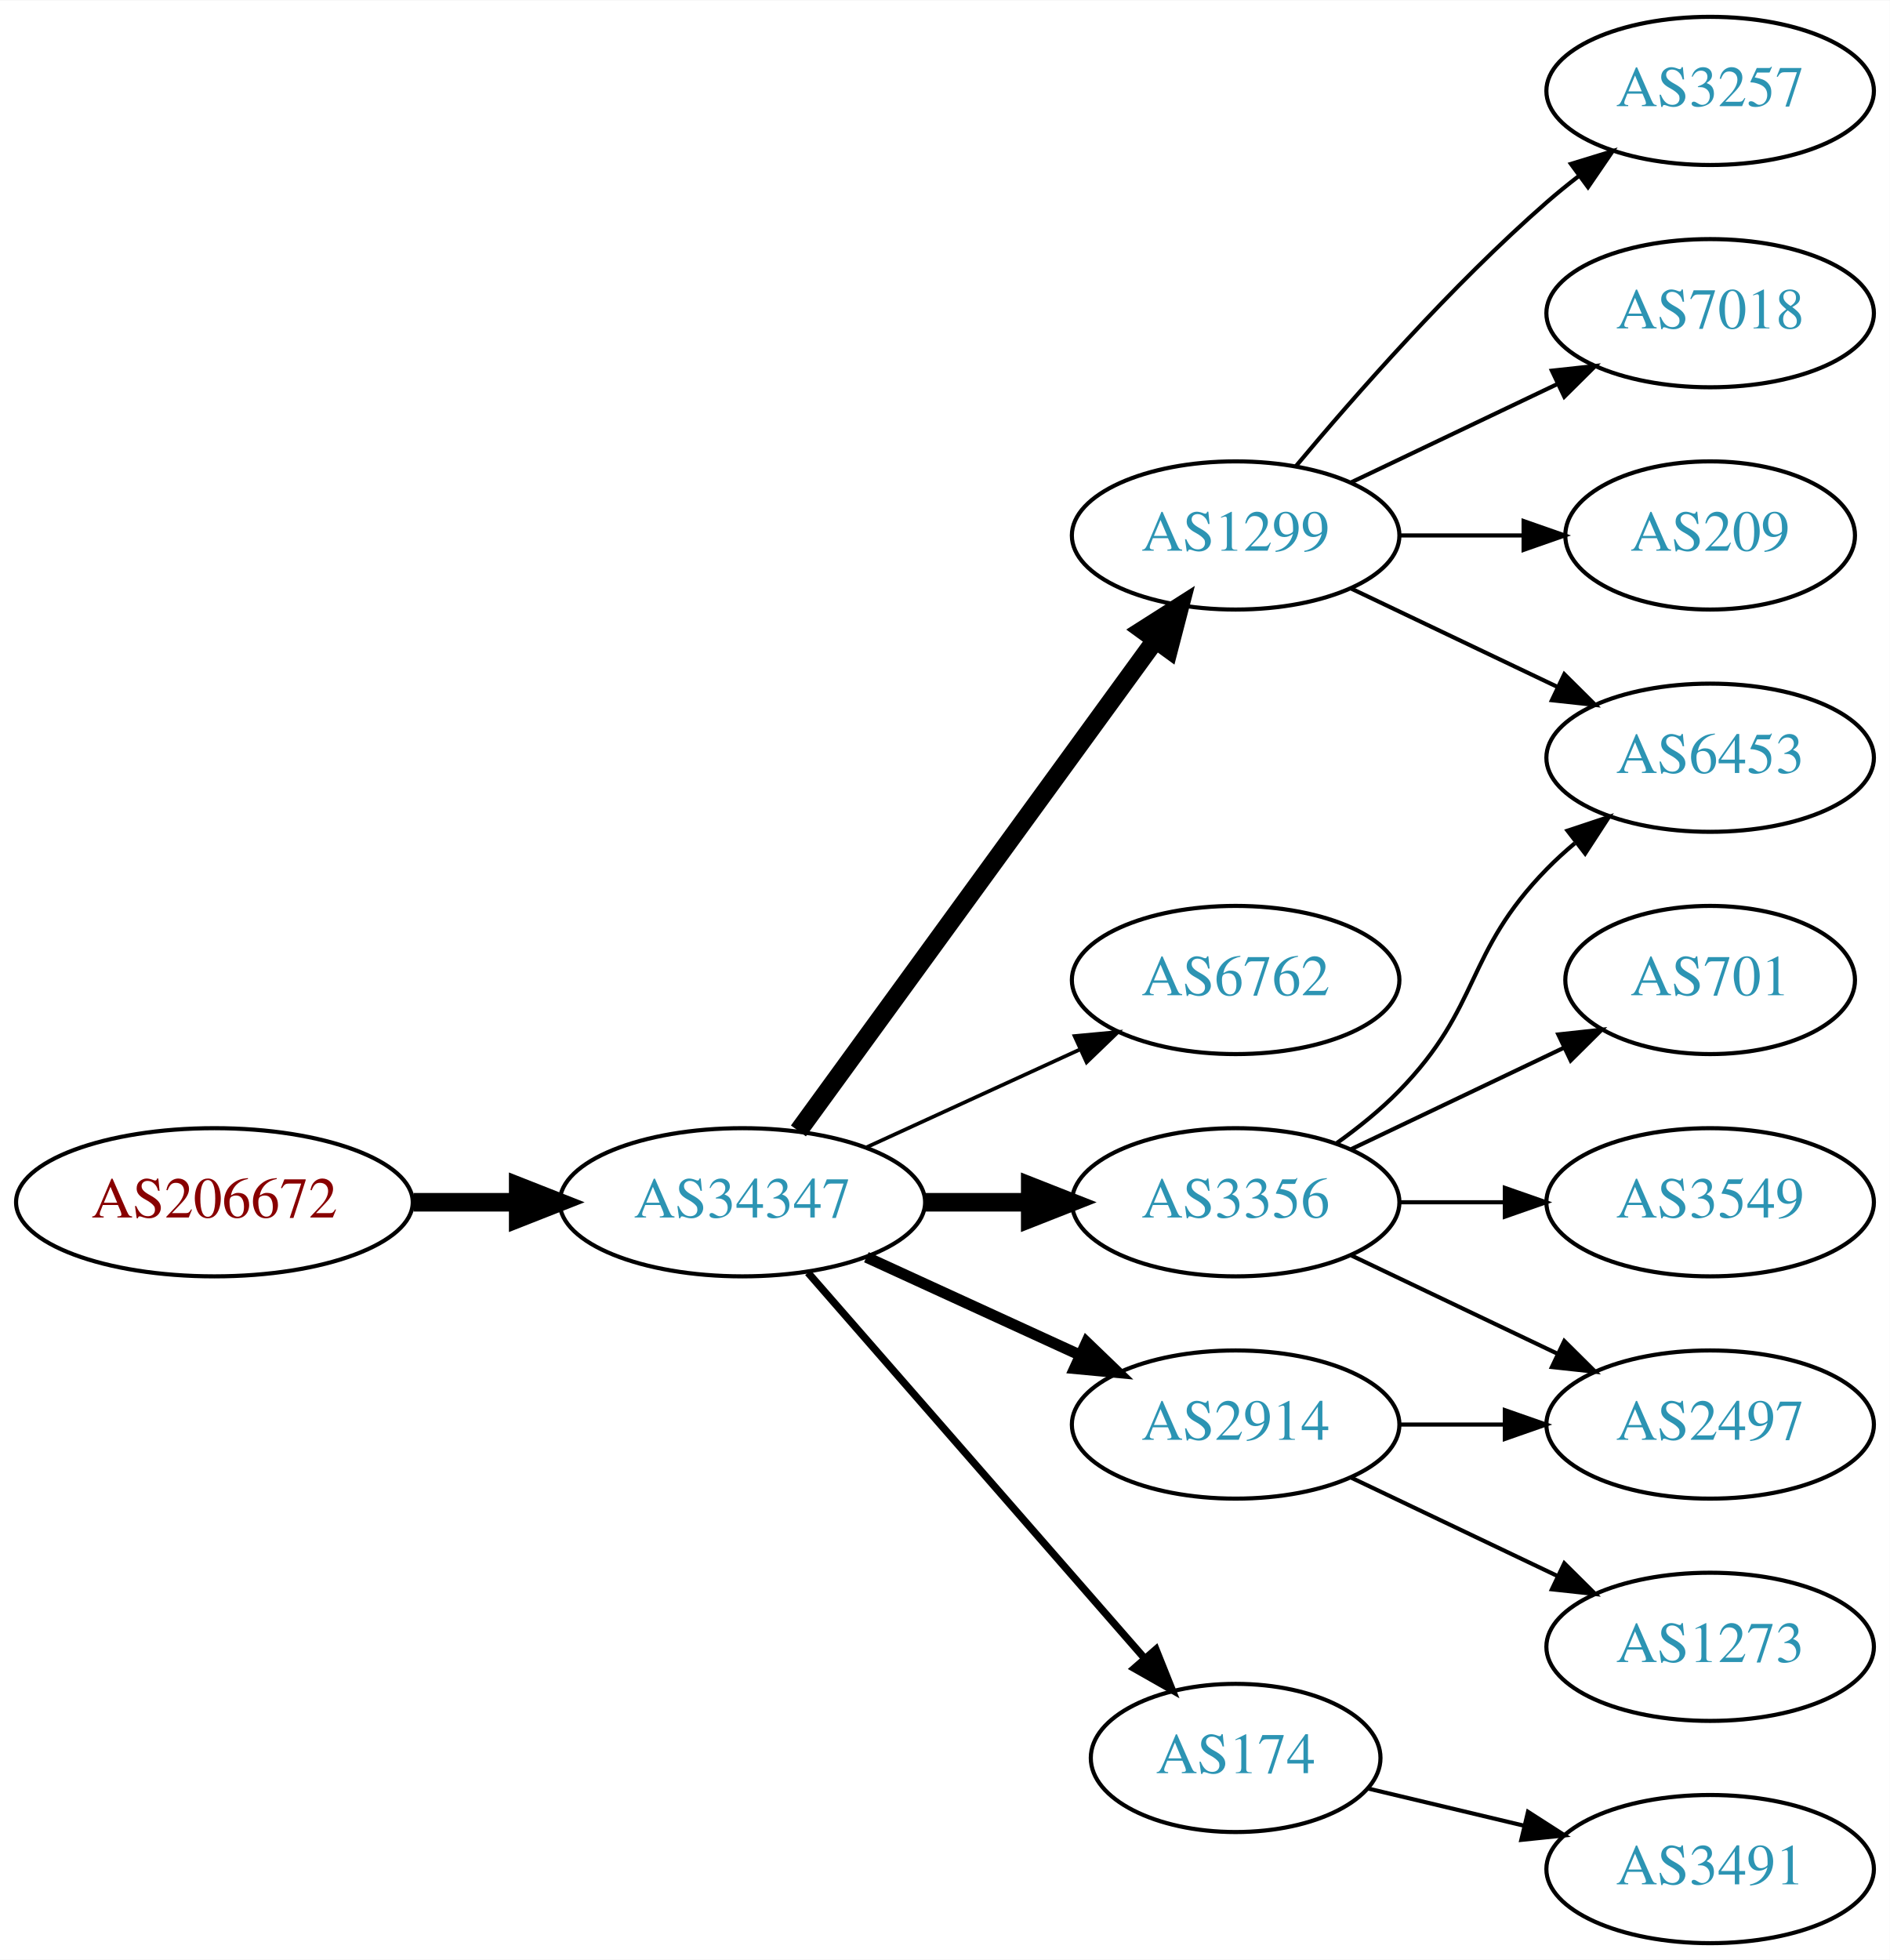
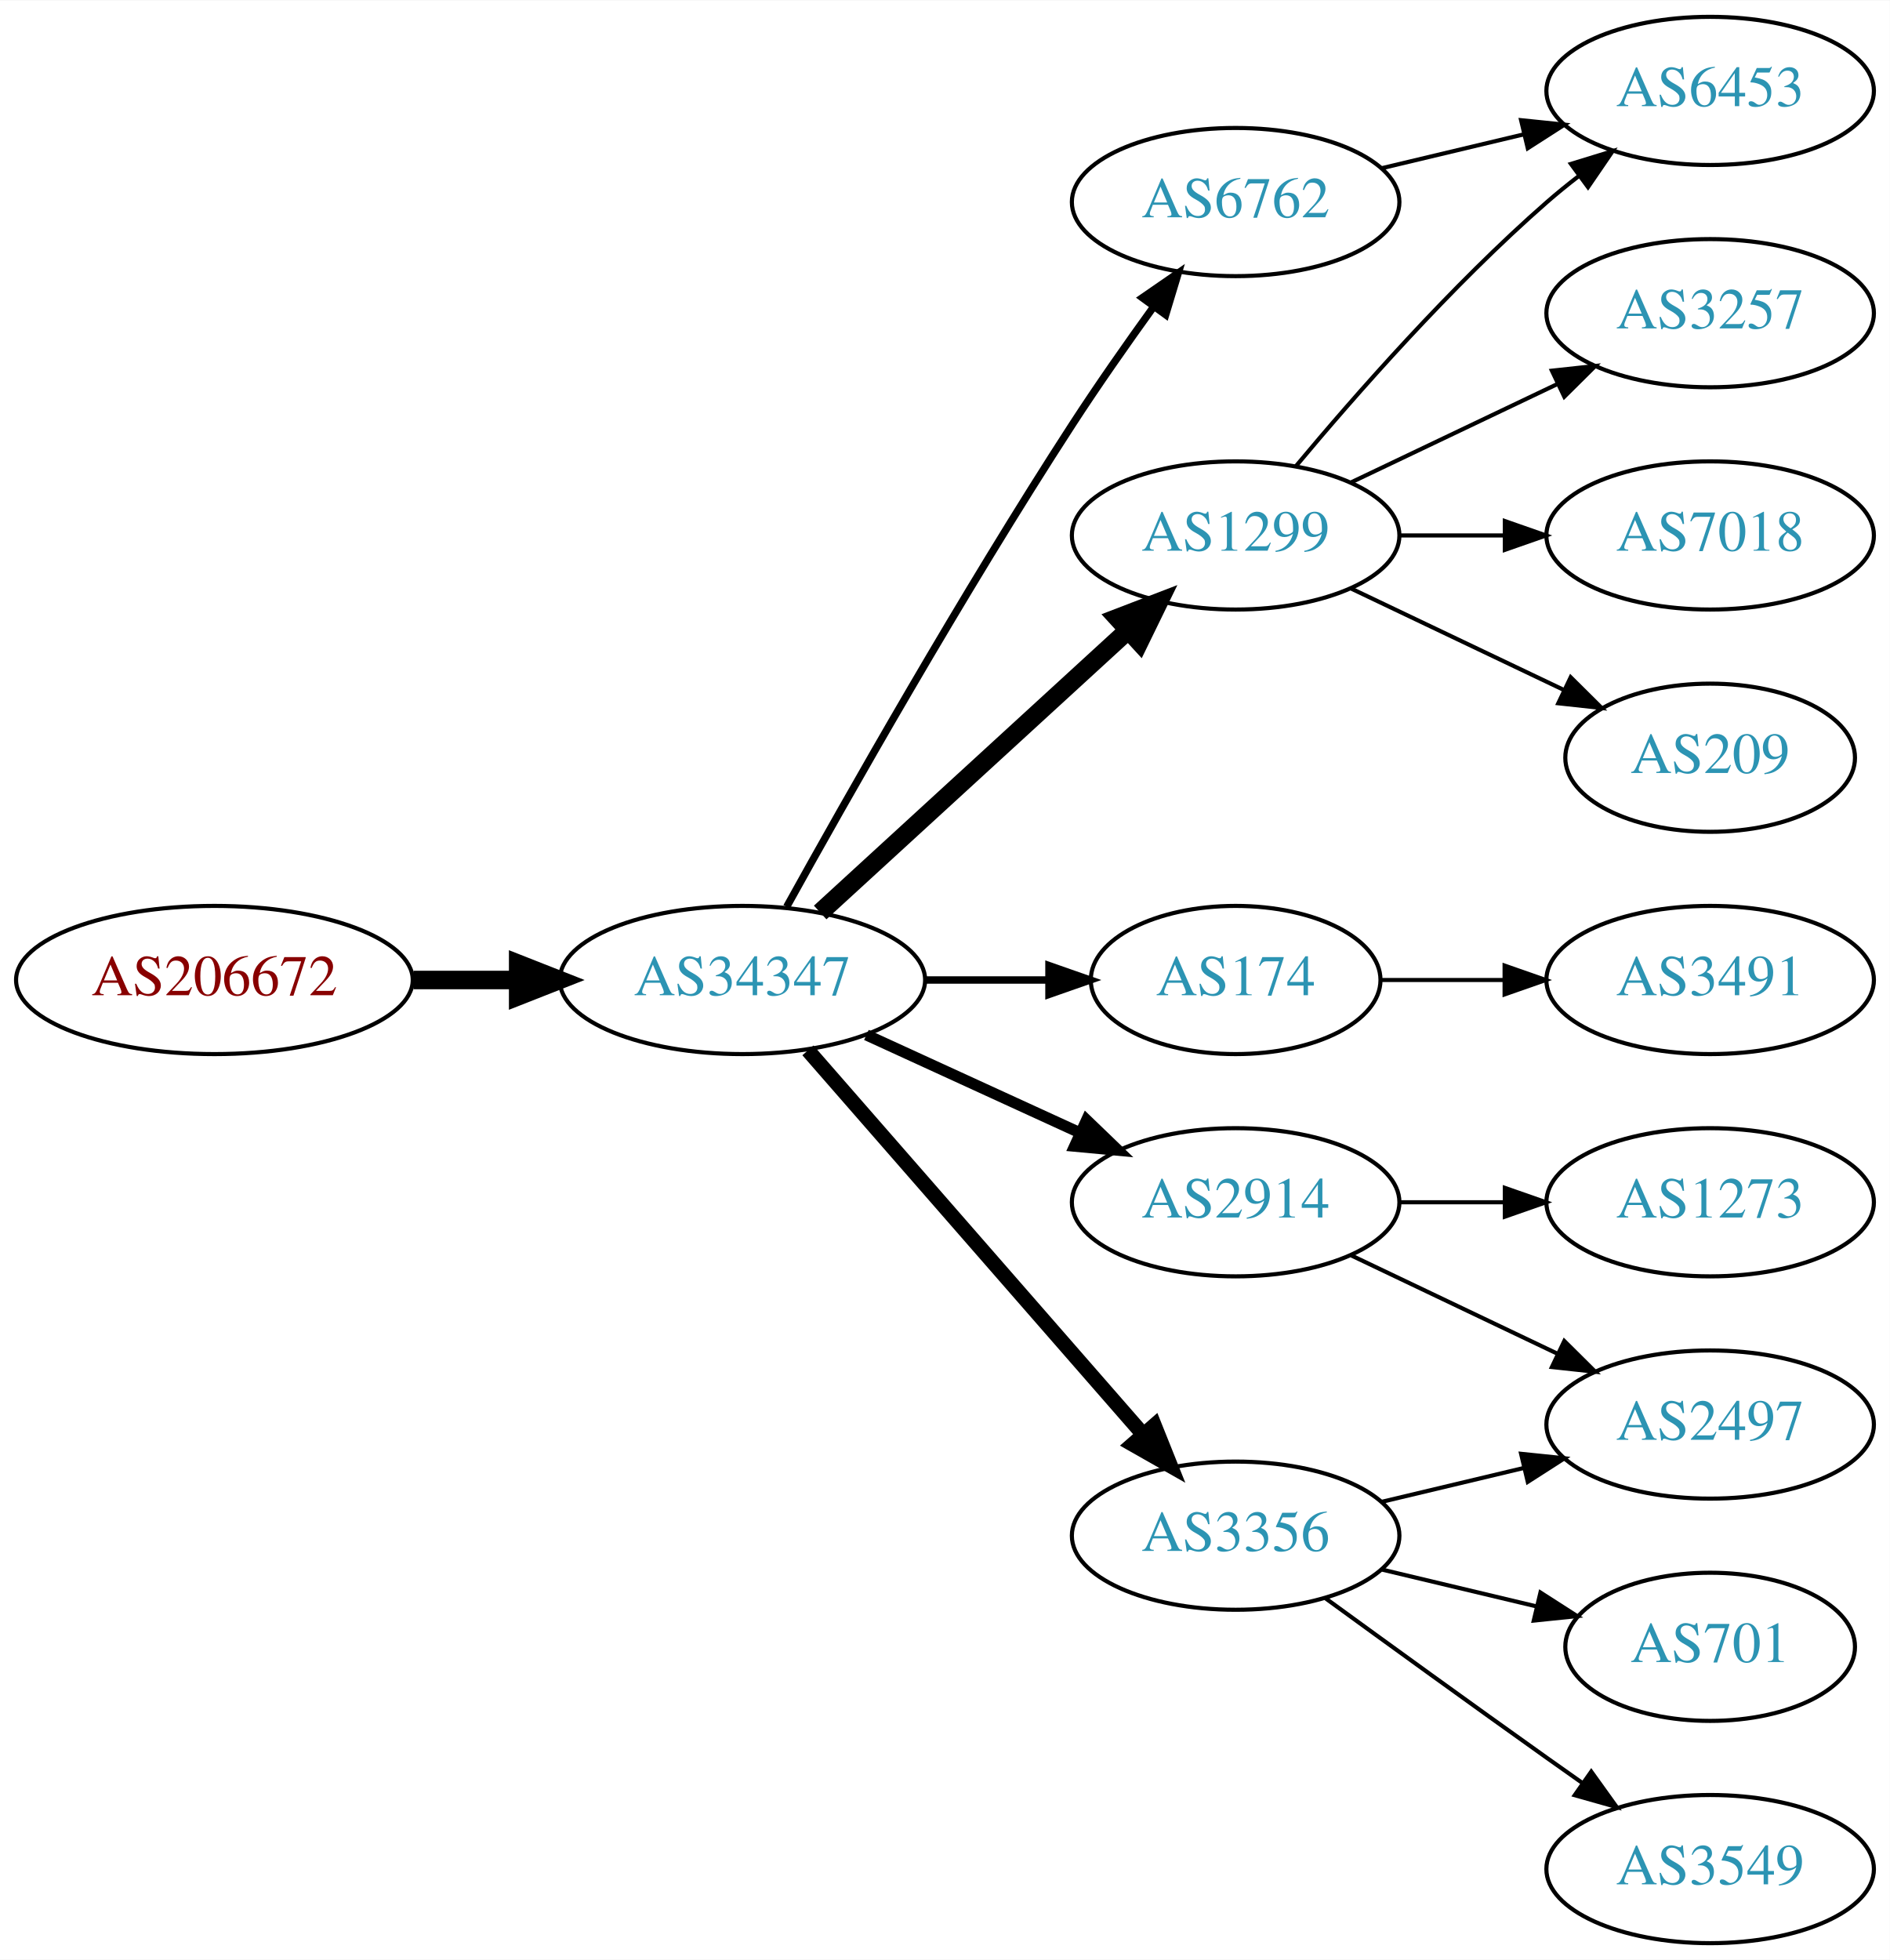
<svg xmlns="http://www.w3.org/2000/svg" xmlns:xlink="http://www.w3.org/1999/xlink" width="459pt" height="476pt" viewBox="0.00 0.00 459.17 476.00">
  <g id="graph0" class="graph" transform="scale(1 1) rotate(0) translate(4 472)">
    <polygon fill="white" stroke="none" points="-4,4 -4,-472 455.17,-472 455.17,4 -4,4" />
    <g id="node1" class="node">
      <g id="a_node1">
        <a xlink:href="/asn/206672" xlink:title="AS206672 ~ Logispin Austria GmbH [AT]">
-           <ellipse fill="#ffffff" stroke="black" cx="48.096" cy="-180" rx="48.192" ry="18" />
-           <text text-anchor="middle" x="48.096" y="-176.3" font-family="Times,serif" font-size="14.00" fill="#880000">AS206672</text>
+           <ellipse fill="#ffffff" stroke="black" cx="48.096" cy="-234" rx="48.192" ry="18" />
+           <text text-anchor="middle" x="48.096" y="-230.3" font-family="Times,serif" font-size="14.00" fill="#880000">AS206672</text>
        </a>
      </g>
    </g>
    <g id="node2" class="node">
      <g id="a_node2">
        <a xlink:href="/asn/34347" xlink:title="AS34347 ~ HALLAG Kommunal GmbH [AT]">
-           <ellipse fill="#ffffff" stroke="black" cx="176.388" cy="-180" rx="44.393" ry="18" />
-           <text text-anchor="middle" x="176.388" y="-176.3" font-family="Times,serif" font-size="14.00" fill="#2c94b3">AS34347</text>
+           <ellipse fill="#ffffff" stroke="black" cx="176.388" cy="-234" rx="44.393" ry="18" />
+           <text text-anchor="middle" x="176.388" y="-230.3" font-family="Times,serif" font-size="14.00" fill="#2c94b3">AS34347</text>
        </a>
      </g>
    </g>
    <g id="edge1" class="edge">
-       <path fill="none" stroke="black" stroke-width="4.5" d="M96.481,-180C104.742,-180 113.386,-180 121.799,-180" />
-       <polygon fill="black" stroke="black" stroke-width="4.5" points="121.904,-183.938 131.904,-180 121.904,-176.063 121.904,-183.938" />
+       <path fill="none" stroke="black" stroke-width="4.5" d="M96.481,-234C104.742,-234 113.386,-234 121.799,-234" />
+       <polygon fill="black" stroke="black" stroke-width="4.5" points="121.904,-237.938 131.904,-234 121.904,-230.063 121.904,-237.938" />
    </g>
    <g id="node3" class="node">
      <g id="a_node3">
        <a xlink:href="/asn/1299" xlink:title="AS1299 ~ Telia Carrier [EU]">
          <ellipse fill="#ffffff" stroke="black" cx="296.23" cy="-342" rx="39.794" ry="18" />
          <text text-anchor="middle" x="296.23" y="-338.3" font-family="Times,serif" font-size="14.00" fill="#2c94b3">AS1299</text>
        </a>
      </g>
    </g>
    <g id="edge2" class="edge">
-       <path fill="none" stroke="black" stroke-width="4.5" d="M189.999,-197.337C210.82,-225.96 252.482,-283.233 276.671,-316.486" />
-       <polygon fill="black" stroke="black" stroke-width="4.5" points="273.643,-319.017 282.71,-324.788 280.011,-314.385 273.643,-319.017" />
+       <path fill="none" stroke="black" stroke-width="4.5" d="M195.285,-250.403C215.214,-268.667 247.571,-298.322 270.048,-318.921" />
+       <polygon fill="black" stroke="black" stroke-width="4.5" points="267.517,-321.943 277.55,-325.797 272.838,-316.137 267.517,-321.943" />
    </g>
    <g id="node4" class="node">
      <g id="a_node4">
-         <a xlink:href="/asn/6762" xlink:title="AS6762 ~ TELECOM ITALIA SPARKLE S.p.A. [IT]">
-           <ellipse fill="#ffffff" stroke="black" cx="296.23" cy="-234" rx="39.794" ry="18" />
-           <text text-anchor="middle" x="296.23" y="-230.3" font-family="Times,serif" font-size="14.00" fill="#2c94b3">AS6762</text>
+         <a xlink:href="/asn/2914" xlink:title="AS2914 ~ NTT America, Inc. [US]">
+           <ellipse fill="#ffffff" stroke="black" cx="296.23" cy="-180" rx="39.794" ry="18" />
+           <text text-anchor="middle" x="296.23" y="-176.3" font-family="Times,serif" font-size="14.00" fill="#2c94b3">AS2914</text>
        </a>
      </g>
    </g>
    <g id="edge3" class="edge">
-       <path fill="none" stroke="black" stroke-width="0.9" d="M206.517,-193.348C222.128,-200.502 241.526,-209.391 258.198,-217.03" />
-       <polygon fill="black" stroke="black" stroke-width="0.9" points="257.101,-220.378 267.65,-221.362 260.017,-214.014 257.101,-220.378" />
+       <path fill="none" stroke="black" stroke-width="2.7" d="M206.517,-220.652C222.128,-213.498 241.526,-204.609 258.198,-196.97" />
+       <polygon fill="black" stroke="black" stroke-width="2.7" points="260.017,-199.986 267.65,-192.638 257.101,-193.622 260.017,-199.986" />
    </g>
    <g id="node5" class="node">
      <g id="a_node5">
-         <a xlink:href="/asn/3356" xlink:title="AS3356 ~ Level 3 Parent, LLC [US]">
-           <ellipse fill="#ffffff" stroke="black" cx="296.23" cy="-180" rx="39.794" ry="18" />
-           <text text-anchor="middle" x="296.23" y="-176.3" font-family="Times,serif" font-size="14.00" fill="#2c94b3">AS3356</text>
+         <a xlink:href="/asn/174" xlink:title="AS174 ~ Cogent Communications [US]">
+           <ellipse fill="#ffffff" stroke="black" cx="296.23" cy="-234" rx="35.194" ry="18" />
+           <text text-anchor="middle" x="296.23" y="-230.3" font-family="Times,serif" font-size="14.00" fill="#2c94b3">AS174</text>
        </a>
      </g>
    </g>
    <g id="edge4" class="edge">
-       <path fill="none" stroke="black" stroke-width="4.5" d="M220.599,-180C228.911,-180 237.674,-180 246.156,-180" />
-       <polygon fill="black" stroke="black" stroke-width="4.5" points="246.315,-183.938 256.315,-180 246.315,-176.063 246.315,-183.938" />
+       <path fill="none" stroke="black" stroke-width="1.8" d="M220.599,-234C230.447,-234 240.926,-234 250.823,-234" />
+       <polygon fill="black" stroke="black" stroke-width="1.8" points="250.875,-237.5 260.875,-234 250.875,-230.5 250.875,-237.5" />
    </g>
    <g id="node6" class="node">
      <g id="a_node6">
-         <a xlink:href="/asn/2914" xlink:title="AS2914 ~ NTT America, Inc. [US]">
-           <ellipse fill="#ffffff" stroke="black" cx="296.23" cy="-126" rx="39.794" ry="18" />
-           <text text-anchor="middle" x="296.23" y="-122.3" font-family="Times,serif" font-size="14.00" fill="#2c94b3">AS2914</text>
+         <a xlink:href="/asn/3356" xlink:title="AS3356 ~ Level 3 Parent, LLC [US]">
+           <ellipse fill="#ffffff" stroke="black" cx="296.23" cy="-99" rx="39.794" ry="18" />
+           <text text-anchor="middle" x="296.23" y="-95.3" font-family="Times,serif" font-size="14.00" fill="#2c94b3">AS3356</text>
        </a>
      </g>
    </g>
    <g id="edge5" class="edge">
-       <path fill="none" stroke="black" stroke-width="2.7" d="M206.517,-166.652C222.128,-159.498 241.526,-150.609 258.198,-142.97" />
-       <polygon fill="black" stroke="black" stroke-width="2.7" points="260.017,-145.986 267.65,-138.638 257.101,-139.622 260.017,-145.986" />
+       <path fill="none" stroke="black" stroke-width="3.6" d="M192.312,-216.902C212.855,-193.369 249.974,-150.845 273.571,-123.813" />
+       <polygon fill="black" stroke="black" stroke-width="3.6" points="276.487,-125.794 280.426,-115.959 271.214,-121.191 276.487,-125.794" />
    </g>
    <g id="node7" class="node">
      <g id="a_node7">
-         <a xlink:href="/asn/174" xlink:title="AS174 ~ Cogent Communications [US]">
-           <ellipse fill="#ffffff" stroke="black" cx="296.23" cy="-45" rx="35.194" ry="18" />
-           <text text-anchor="middle" x="296.23" y="-41.3" font-family="Times,serif" font-size="14.00" fill="#2c94b3">AS174</text>
+         <a xlink:href="/asn/6762" xlink:title="AS6762 ~ TELECOM ITALIA SPARKLE S.p.A. [IT]">
+           <ellipse fill="#ffffff" stroke="black" cx="296.23" cy="-423" rx="39.794" ry="18" />
+           <text text-anchor="middle" x="296.23" y="-419.3" font-family="Times,serif" font-size="14.00" fill="#2c94b3">AS6762</text>
        </a>
      </g>
    </g>
    <g id="edge6" class="edge">
-       <path fill="none" stroke="black" stroke-width="1.8" d="M192.312,-162.902C212.967,-139.24 250.38,-96.38 273.956,-69.371" />
-       <polygon fill="black" stroke="black" stroke-width="1.8" points="276.856,-71.372 280.795,-61.537 271.582,-66.769 276.856,-71.372" />
+       <path fill="none" stroke="black" stroke-width="1.8" d="M187.141,-251.783C201.616,-277.901 229.949,-327.977 256.584,-369 262.768,-378.526 269.916,-388.717 276.37,-397.651" />
+       <polygon fill="black" stroke="black" stroke-width="1.8" points="273.57,-399.751 282.291,-405.768 279.225,-395.626 273.57,-399.751" />
+     </g>
+     <g id="node10" class="node">
+       <g id="a_node10">
+         <a xlink:href="/asn/6453" xlink:title="AS6453 ~ TATA COMMUNICATIONS (AMERICA) INC [US]">
+           <ellipse fill="#ffffff" stroke="black" cx="411.523" cy="-450" rx="39.794" ry="18" />
+           <text text-anchor="middle" x="411.523" y="-446.3" font-family="Times,serif" font-size="14.00" fill="#2c94b3">AS6453</text>
+         </a>
+       </g>
+     </g>
+     <g id="edge9" class="edge">
+       <path fill="none" stroke="black" d="M310.86,-358.817C325.143,-375.929 348.689,-402.745 371.877,-423 374.342,-425.154 376.981,-427.294 379.678,-429.372" />
+       <polygon fill="black" stroke="black" points="377.703,-432.264 387.832,-435.37 381.851,-426.625 377.703,-432.264" />
+     </g>
+     <g id="node11" class="node">
+       <g id="a_node11">
+         <a xlink:href="/asn/3257" xlink:title="AS3257 ~ GTT [DE]">
+           <ellipse fill="#ffffff" stroke="black" cx="411.523" cy="-396" rx="39.794" ry="18" />
+           <text text-anchor="middle" x="411.523" y="-392.3" font-family="Times,serif" font-size="14.00" fill="#2c94b3">AS3257</text>
+         </a>
+       </g>
+     </g>
+     <g id="edge10" class="edge">
+       <path fill="none" stroke="black" d="M324.367,-354.934C339.361,-362.081 358.182,-371.052 374.405,-378.785" />
+       <polygon fill="black" stroke="black" points="373.075,-382.028 383.608,-383.171 376.087,-375.709 373.075,-382.028" />
+     </g>
+     <g id="node12" class="node">
+       <g id="a_node12">
+         <a xlink:href="/asn/7018" xlink:title="AS7018 ~ AT&amp;T Services, Inc. [US]">
+           <ellipse fill="#ffffff" stroke="black" cx="411.523" cy="-342" rx="39.794" ry="18" />
+           <text text-anchor="middle" x="411.523" y="-338.3" font-family="Times,serif" font-size="14.00" fill="#2c94b3">AS7018</text>
+         </a>
+       </g>
+     </g>
+     <g id="edge11" class="edge">
+       <path fill="none" stroke="black" d="M335.902,-342C344.105,-342 352.869,-342 361.401,-342" />
+       <polygon fill="black" stroke="black" points="361.641,-345.5 371.641,-342 361.641,-338.5 361.641,-345.5" />
+     </g>
+     <g id="node13" class="node">
+       <g id="a_node13">
+         <a xlink:href="/asn/209" xlink:title="AS209 ~ CenturyLink Communications, LLC [US]">
+           <ellipse fill="#ffffff" stroke="black" cx="411.523" cy="-288" rx="35.194" ry="18" />
+           <text text-anchor="middle" x="411.523" y="-284.3" font-family="Times,serif" font-size="14.00" fill="#2c94b3">AS209</text>
+         </a>
+       </g>
+     </g>
+     <g id="edge12" class="edge">
+       <path fill="none" stroke="black" d="M324.367,-329.066C339.798,-321.71 359.284,-312.423 375.819,-304.541" />
+       <polygon fill="black" stroke="black" points="377.64,-307.551 385.161,-300.089 374.628,-301.232 377.64,-307.551" />
    </g>
    <g id="node8" class="node">
      <g id="a_node8">
-         <a xlink:href="/asn/6453" xlink:title="AS6453 ~ TATA COMMUNICATIONS (AMERICA) INC [US]">
-           <ellipse fill="#ffffff" stroke="black" cx="411.523" cy="-288" rx="39.794" ry="18" />
-           <text text-anchor="middle" x="411.523" y="-284.3" font-family="Times,serif" font-size="14.00" fill="#2c94b3">AS6453</text>
-         </a>
-       </g>
-     </g>
-     <g id="edge7" class="edge">
-       <path fill="none" stroke="black" d="M324.367,-329.066C339.361,-321.919 358.182,-312.948 374.405,-305.215" />
-       <polygon fill="black" stroke="black" points="376.087,-308.291 383.608,-300.829 373.075,-301.972 376.087,-308.291" />
-     </g>
-     <g id="node9" class="node">
-       <g id="a_node9">
-         <a xlink:href="/asn/3257" xlink:title="AS3257 ~ GTT [DE]">
-           <ellipse fill="#ffffff" stroke="black" cx="411.523" cy="-450" rx="39.794" ry="18" />
-           <text text-anchor="middle" x="411.523" y="-446.3" font-family="Times,serif" font-size="14.00" fill="#2c94b3">AS3257</text>
-         </a>
-       </g>
-     </g>
-     <g id="edge8" class="edge">
-       <path fill="none" stroke="black" d="M310.86,-358.817C325.143,-375.929 348.689,-402.745 371.877,-423 374.342,-425.154 376.981,-427.294 379.678,-429.372" />
-       <polygon fill="black" stroke="black" points="377.703,-432.264 387.832,-435.37 381.851,-426.625 377.703,-432.264" />
-     </g>
-     <g id="node10" class="node">
-       <g id="a_node10">
-         <a xlink:href="/asn/7018" xlink:title="AS7018 ~ AT&amp;T Services, Inc. [US]">
-           <ellipse fill="#ffffff" stroke="black" cx="411.523" cy="-396" rx="39.794" ry="18" />
-           <text text-anchor="middle" x="411.523" y="-392.3" font-family="Times,serif" font-size="14.00" fill="#2c94b3">AS7018</text>
-         </a>
-       </g>
-     </g>
-     <g id="edge9" class="edge">
-       <path fill="none" stroke="black" d="M324.367,-354.934C339.361,-362.081 358.182,-371.052 374.405,-378.785" />
-       <polygon fill="black" stroke="black" points="373.075,-382.028 383.608,-383.171 376.087,-375.709 373.075,-382.028" />
-     </g>
-     <g id="node11" class="node">
-       <g id="a_node11">
-         <a xlink:href="/asn/209" xlink:title="AS209 ~ CenturyLink Communications, LLC [US]">
-           <ellipse fill="#ffffff" stroke="black" cx="411.523" cy="-342" rx="35.194" ry="18" />
-           <text text-anchor="middle" x="411.523" y="-338.3" font-family="Times,serif" font-size="14.00" fill="#2c94b3">AS209</text>
-         </a>
-       </g>
-     </g>
-     <g id="edge10" class="edge">
-       <path fill="none" stroke="black" d="M335.902,-342C345.608,-342 356.098,-342 366.061,-342" />
-       <polygon fill="black" stroke="black" points="366.198,-345.5 376.198,-342 366.198,-338.5 366.198,-345.5" />
-     </g>
-     <g id="edge11" class="edge">
-       <path fill="none" stroke="black" d="M320.824,-194.389C326.08,-198.148 331.412,-202.437 335.877,-207 356.049,-227.617 351.704,-240.383 371.877,-261 373.969,-263.139 376.253,-265.218 378.63,-267.21" />
-       <polygon fill="black" stroke="black" points="376.873,-270.275 386.929,-273.611 381.148,-264.732 376.873,-270.275" />
-     </g>
-     <g id="node12" class="node">
-       <g id="a_node12">
-         <a xlink:href="/asn/701" xlink:title="AS701 ~ UUNET [US]">
-           <ellipse fill="#ffffff" stroke="black" cx="411.523" cy="-234" rx="35.194" ry="18" />
-           <text text-anchor="middle" x="411.523" y="-230.3" font-family="Times,serif" font-size="14.00" fill="#2c94b3">AS701</text>
-         </a>
-       </g>
-     </g>
-     <g id="edge12" class="edge">
-       <path fill="none" stroke="black" d="M324.367,-192.934C339.798,-200.29 359.284,-209.577 375.819,-217.459" />
-       <polygon fill="black" stroke="black" points="374.628,-220.768 385.161,-221.911 377.64,-214.449 374.628,-220.768" />
-     </g>
-     <g id="node13" class="node">
-       <g id="a_node13">
-         <a xlink:href="/asn/3549" xlink:title="AS3549 ~ Level 3 Parent, LLC [US]">
-           <ellipse fill="#ffffff" stroke="black" cx="411.523" cy="-180" rx="39.794" ry="18" />
-           <text text-anchor="middle" x="411.523" y="-176.3" font-family="Times,serif" font-size="14.00" fill="#2c94b3">AS3549</text>
-         </a>
-       </g>
-     </g>
-     <g id="edge13" class="edge">
-       <path fill="none" stroke="black" d="M335.902,-180C344.105,-180 352.869,-180 361.401,-180" />
-       <polygon fill="black" stroke="black" points="361.641,-183.5 371.641,-180 361.641,-176.5 361.641,-183.5" />
-     </g>
-     <g id="node14" class="node">
-       <g id="a_node14">
        <a xlink:href="/asn/2497" xlink:title="AS2497 ~ Internet Initiative Japan Inc. [JP]">
          <ellipse fill="#ffffff" stroke="black" cx="411.523" cy="-126" rx="39.794" ry="18" />
          <text text-anchor="middle" x="411.523" y="-122.3" font-family="Times,serif" font-size="14.00" fill="#2c94b3">AS2497</text>
        </a>
      </g>
    </g>
-     <g id="edge14" class="edge">
+     <g id="edge7" class="edge">
      <path fill="none" stroke="black" d="M324.367,-167.066C339.361,-159.919 358.182,-150.948 374.405,-143.215" />
      <polygon fill="black" stroke="black" points="376.087,-146.291 383.608,-138.829 373.075,-139.972 376.087,-146.291" />
    </g>
-     <g id="edge15" class="edge">
-       <path fill="none" stroke="black" d="M335.902,-126C344.105,-126 352.869,-126 361.401,-126" />
-       <polygon fill="black" stroke="black" points="361.641,-129.5 371.641,-126 361.641,-122.5 361.641,-129.5" />
-     </g>
-     <g id="node15" class="node">
-       <g id="a_node15">
+     <g id="node9" class="node">
+       <g id="a_node9">
        <a xlink:href="/asn/1273" xlink:title="AS1273 ~ Vodafone Group PLC [EU]">
-           <ellipse fill="#ffffff" stroke="black" cx="411.523" cy="-72" rx="39.794" ry="18" />
-           <text text-anchor="middle" x="411.523" y="-68.3" font-family="Times,serif" font-size="14.00" fill="#2c94b3">AS1273</text>
-         </a>
-       </g>
-     </g>
-     <g id="edge16" class="edge">
-       <path fill="none" stroke="black" d="M324.367,-113.066C339.361,-105.919 358.182,-96.948 374.405,-89.215" />
-       <polygon fill="black" stroke="black" points="376.087,-92.291 383.608,-84.829 373.075,-85.972 376.087,-92.291" />
+           <ellipse fill="#ffffff" stroke="black" cx="411.523" cy="-180" rx="39.794" ry="18" />
+           <text text-anchor="middle" x="411.523" y="-176.3" font-family="Times,serif" font-size="14.00" fill="#2c94b3">AS1273</text>
+         </a>
+       </g>
+     </g>
+     <g id="edge8" class="edge">
+       <path fill="none" stroke="black" d="M335.902,-180C344.105,-180 352.869,-180 361.401,-180" />
+       <polygon fill="black" stroke="black" points="361.641,-183.5 371.641,-180 361.641,-176.5 361.641,-183.5" />
    </g>
    <g id="node16" class="node">
      <g id="a_node16">
        <a xlink:href="/asn/3491" xlink:title="AS3491 ~ PCCW Global, Inc. [US]">
+           <ellipse fill="#ffffff" stroke="black" cx="411.523" cy="-234" rx="39.794" ry="18" />
+           <text text-anchor="middle" x="411.523" y="-230.3" font-family="Times,serif" font-size="14.00" fill="#2c94b3">AS3491</text>
+         </a>
+       </g>
+     </g>
+     <g id="edge16" class="edge">
+       <path fill="none" stroke="black" d="M331.529,-234C340.906,-234 351.257,-234 361.291,-234" />
+       <polygon fill="black" stroke="black" points="361.58,-237.5 371.58,-234 361.58,-230.5 361.58,-237.5" />
+     </g>
+     <g id="edge14" class="edge">
+       <path fill="none" stroke="black" d="M331.837,-107.248C342.709,-109.838 354.863,-112.735 366.305,-115.462" />
+       <polygon fill="black" stroke="black" points="365.589,-118.889 376.128,-117.803 367.212,-112.08 365.589,-118.889" />
+     </g>
+     <g id="node14" class="node">
+       <g id="a_node14">
+         <a xlink:href="/asn/3549" xlink:title="AS3549 ~ Level 3 Parent, LLC [US]">
          <ellipse fill="#ffffff" stroke="black" cx="411.523" cy="-18" rx="39.794" ry="18" />
-           <text text-anchor="middle" x="411.523" y="-14.3" font-family="Times,serif" font-size="14.00" fill="#2c94b3">AS3491</text>
-         </a>
-       </g>
+           <text text-anchor="middle" x="411.523" y="-14.3" font-family="Times,serif" font-size="14.00" fill="#2c94b3">AS3549</text>
+         </a>
+       </g>
+     </g>
+     <g id="edge13" class="edge">
+       <path fill="none" stroke="black" d="M318.078,-83.778C333.012,-72.909 353.626,-57.975 371.877,-45 374.697,-42.995 377.64,-40.915 380.588,-38.841" />
+       <polygon fill="black" stroke="black" points="382.634,-41.681 388.813,-33.074 378.616,-35.95 382.634,-41.681" />
+     </g>
+     <g id="node15" class="node">
+       <g id="a_node15">
+         <a xlink:href="/asn/701" xlink:title="AS701 ~ UUNET [US]">
+           <ellipse fill="#ffffff" stroke="black" cx="411.523" cy="-72" rx="35.194" ry="18" />
+           <text text-anchor="middle" x="411.523" y="-68.3" font-family="Times,serif" font-size="14.00" fill="#2c94b3">AS701</text>
+         </a>
+       </g>
+     </g>
+     <g id="edge15" class="edge">
+       <path fill="none" stroke="black" d="M331.837,-90.752C343.632,-87.942 356.937,-84.771 369.204,-81.847" />
+       <polygon fill="black" stroke="black" points="370.293,-85.186 379.209,-79.463 368.67,-78.376 370.293,-85.186" />
    </g>
    <g id="edge17" class="edge">
-       <path fill="none" stroke="black" d="M328.488,-37.551C340.168,-34.767 353.663,-31.551 366.293,-28.541" />
-       <polygon fill="black" stroke="black" points="367.268,-31.907 376.184,-26.184 365.645,-25.097 367.268,-31.907" />
+       <path fill="none" stroke="black" d="M331.837,-431.248C342.709,-433.838 354.863,-436.735 366.305,-439.462" />
+       <polygon fill="black" stroke="black" points="365.589,-442.889 376.128,-441.803 367.212,-436.08 365.589,-442.889" />
    </g>
  </g>
</svg>
